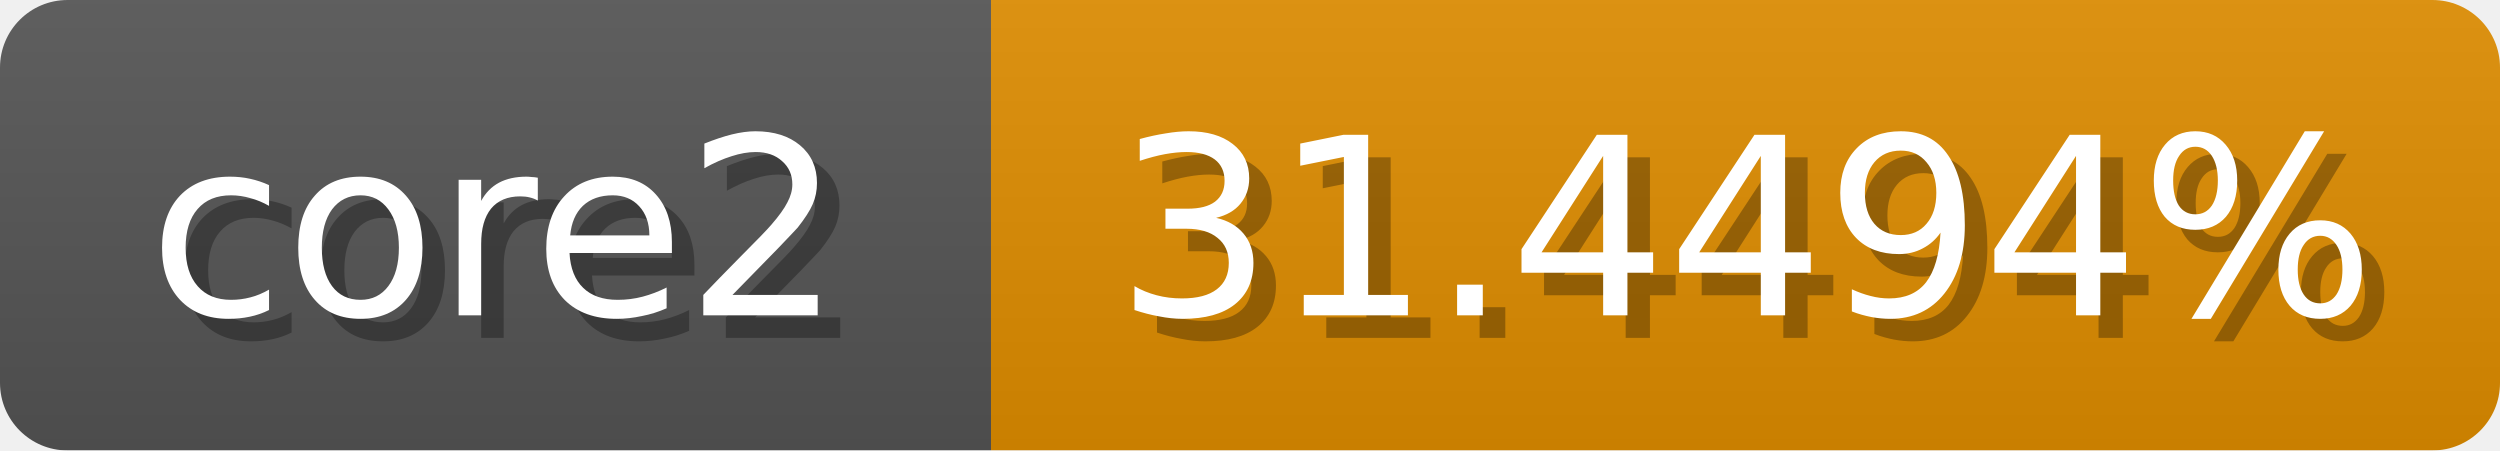
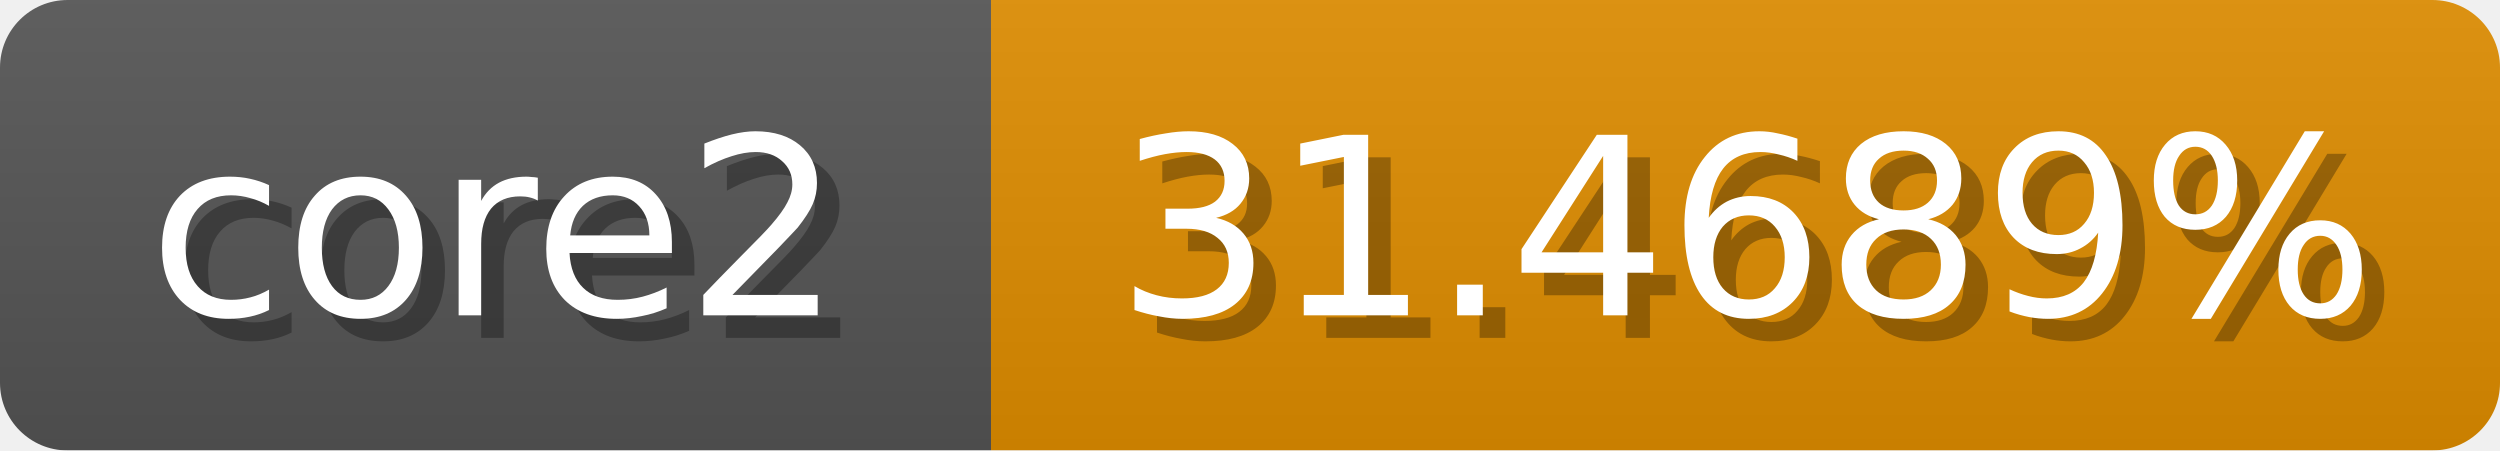
<svg xmlns="http://www.w3.org/2000/svg" width="111" height="20">
  <linearGradient id="b" x2="0" y2="100%">
    <stop offset="0" stop-color="#bbb" stop-opacity=".1" />
    <stop offset="1" stop-opacity=".1" />
  </linearGradient>
  <mask id="anybadge_1">
    <rect width="111" height="20" rx="3" fill="#fff" />
  </mask>
  <g mask="url(#anybadge_1)">
    <path fill="#555" d="M0 0h44v20H0z" />
    <path fill="#e08d00" d="M44 0h67v20H44z" />
    <path fill="url(#b)" d="M0 0h111v20H0z" />
  </g>
  <g fill="#fff" text-anchor="middle" font-family="DejaVu Sans,Verdana,Geneva,sans-serif" font-size="11">
    <text x="23.0" y="15" fill="#010101" fill-opacity=".3">core2</text>
    <text x="22.0" y="14">core2</text>
  </g>
  <g fill="#fff" text-anchor="middle" font-family="DejaVu Sans,Verdana,Geneva,sans-serif" font-size="11">
-     <text x="78.5" y="15" fill="#010101" fill-opacity=".3">31.4494%</text>
-     <text x="77.5" y="14">31.4494%</text>
+     <text x="78.5" y="15" fill="#010101" fill-opacity=".3">31.4689%</text>
+     <text x="77.5" y="14">31.4689%</text>
  </g>
</svg>
